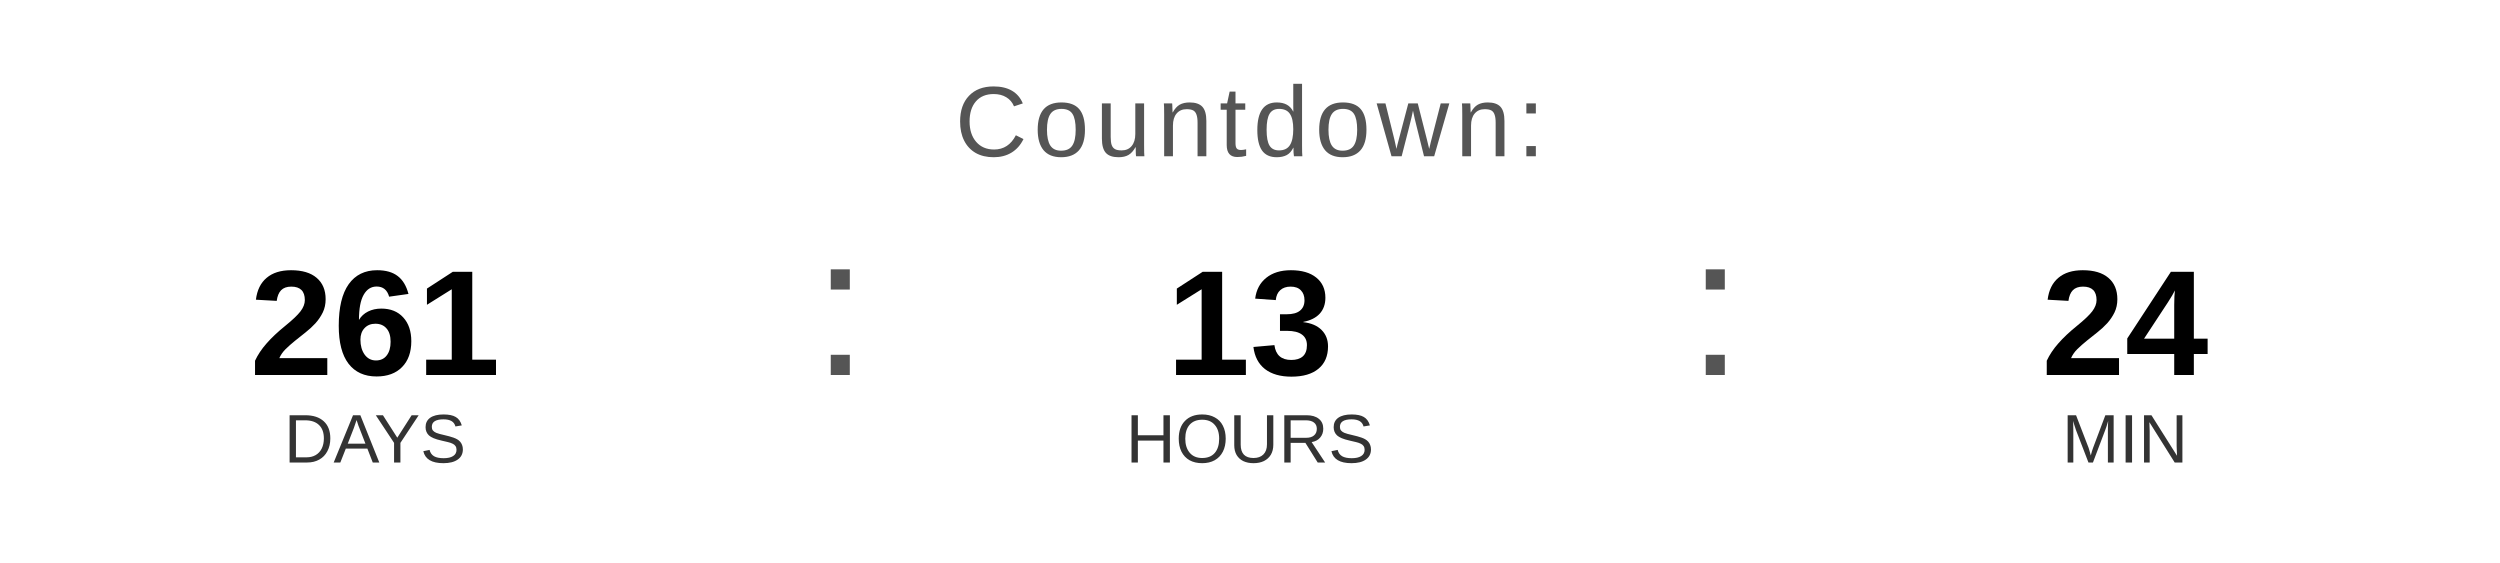
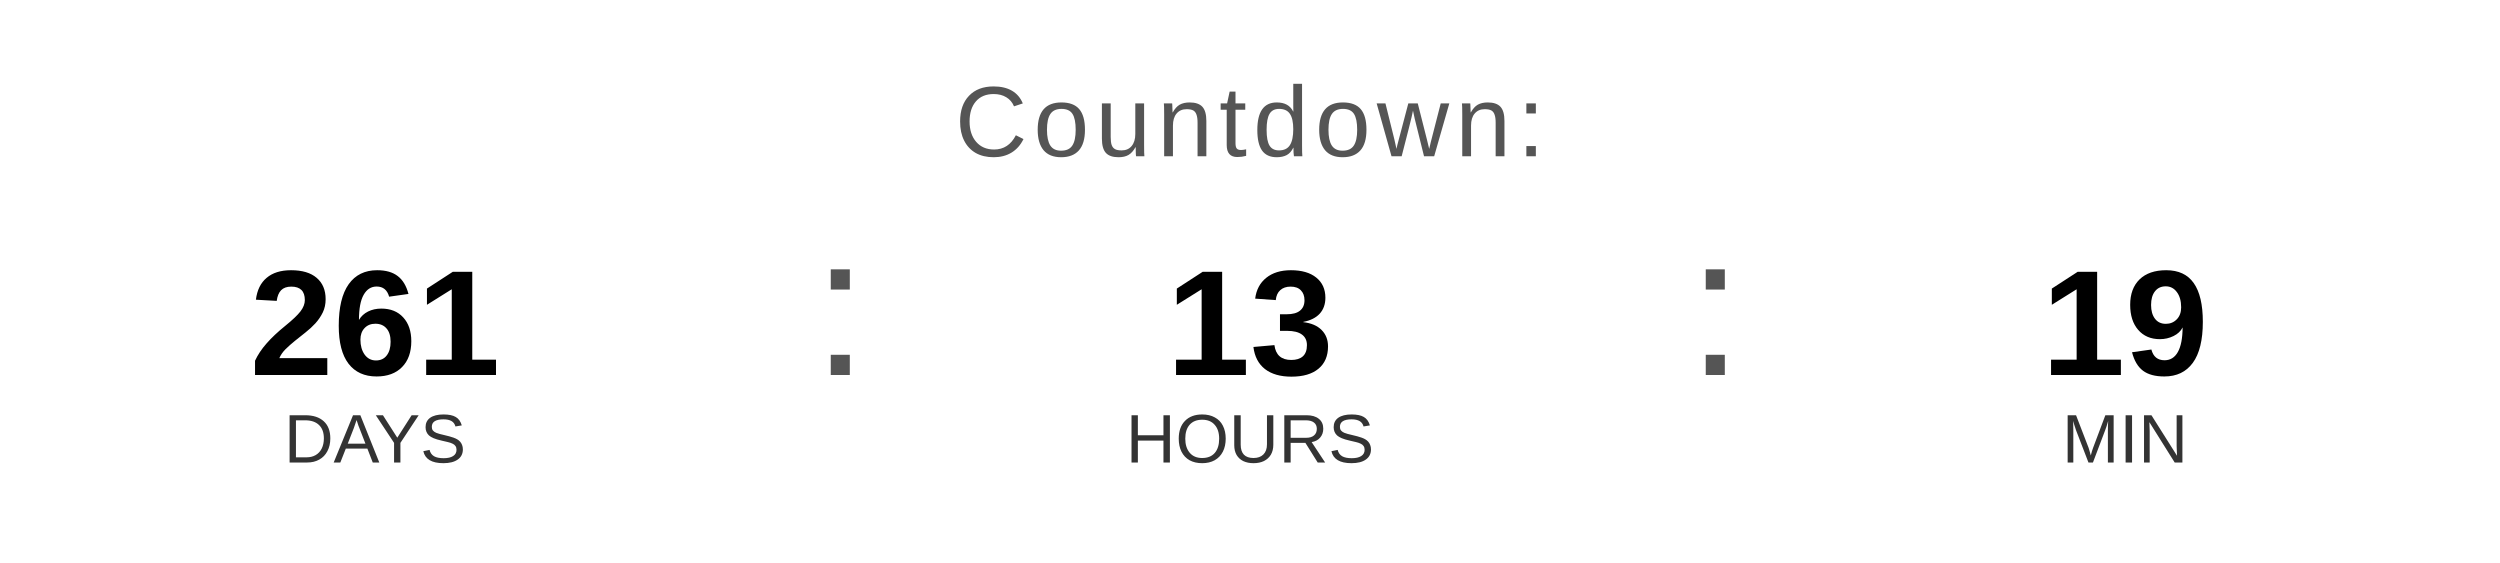
<svg xmlns="http://www.w3.org/2000/svg" width="400" height="90" viewBox="0 0 400 90">
  <text x="200" y="25" font-family="Arial, Helvetica, sans-serif" font-size="16" fill="#555555" text-anchor="middle" letter-spacing="1">
    Countdown:
  </text>
  <text x="60" y="60" font-family="Arial, Helvetica, sans-serif" font-size="24" font-weight="bold" fill="#000000" text-anchor="middle">261</text>
  <text x="60" y="74" font-family="Arial, Helvetica, sans-serif" font-size="11" fill="#333333" text-anchor="middle">DAYS</text>
  <text x="130" y="60" font-family="Arial, sans-serif" font-size="32" fill="#555555">:</text>
  <text x="200" y="60" font-family="Arial, Helvetica, sans-serif" font-size="24" font-weight="bold" fill="#000000" text-anchor="middle">13</text>
  <text x="200" y="74" font-family="Arial, Helvetica, sans-serif" font-size="11" fill="#333333" text-anchor="middle">HOURS</text>
  <text x="270" y="60" font-family="Arial, sans-serif" font-size="32" fill="#555555">:</text>
-   <text x="340" y="60" font-family="Arial, Helvetica, sans-serif" font-size="24" font-weight="bold" fill="#000000" text-anchor="middle">24</text>
+   <text x="340" y="60" font-family="Arial, Helvetica, sans-serif" font-size="24" font-weight="bold" fill="#000000" text-anchor="middle">19</text>
  <text x="340" y="74" font-family="Arial, Helvetica, sans-serif" font-size="11" fill="#333333" text-anchor="middle">MIN</text>
</svg>
